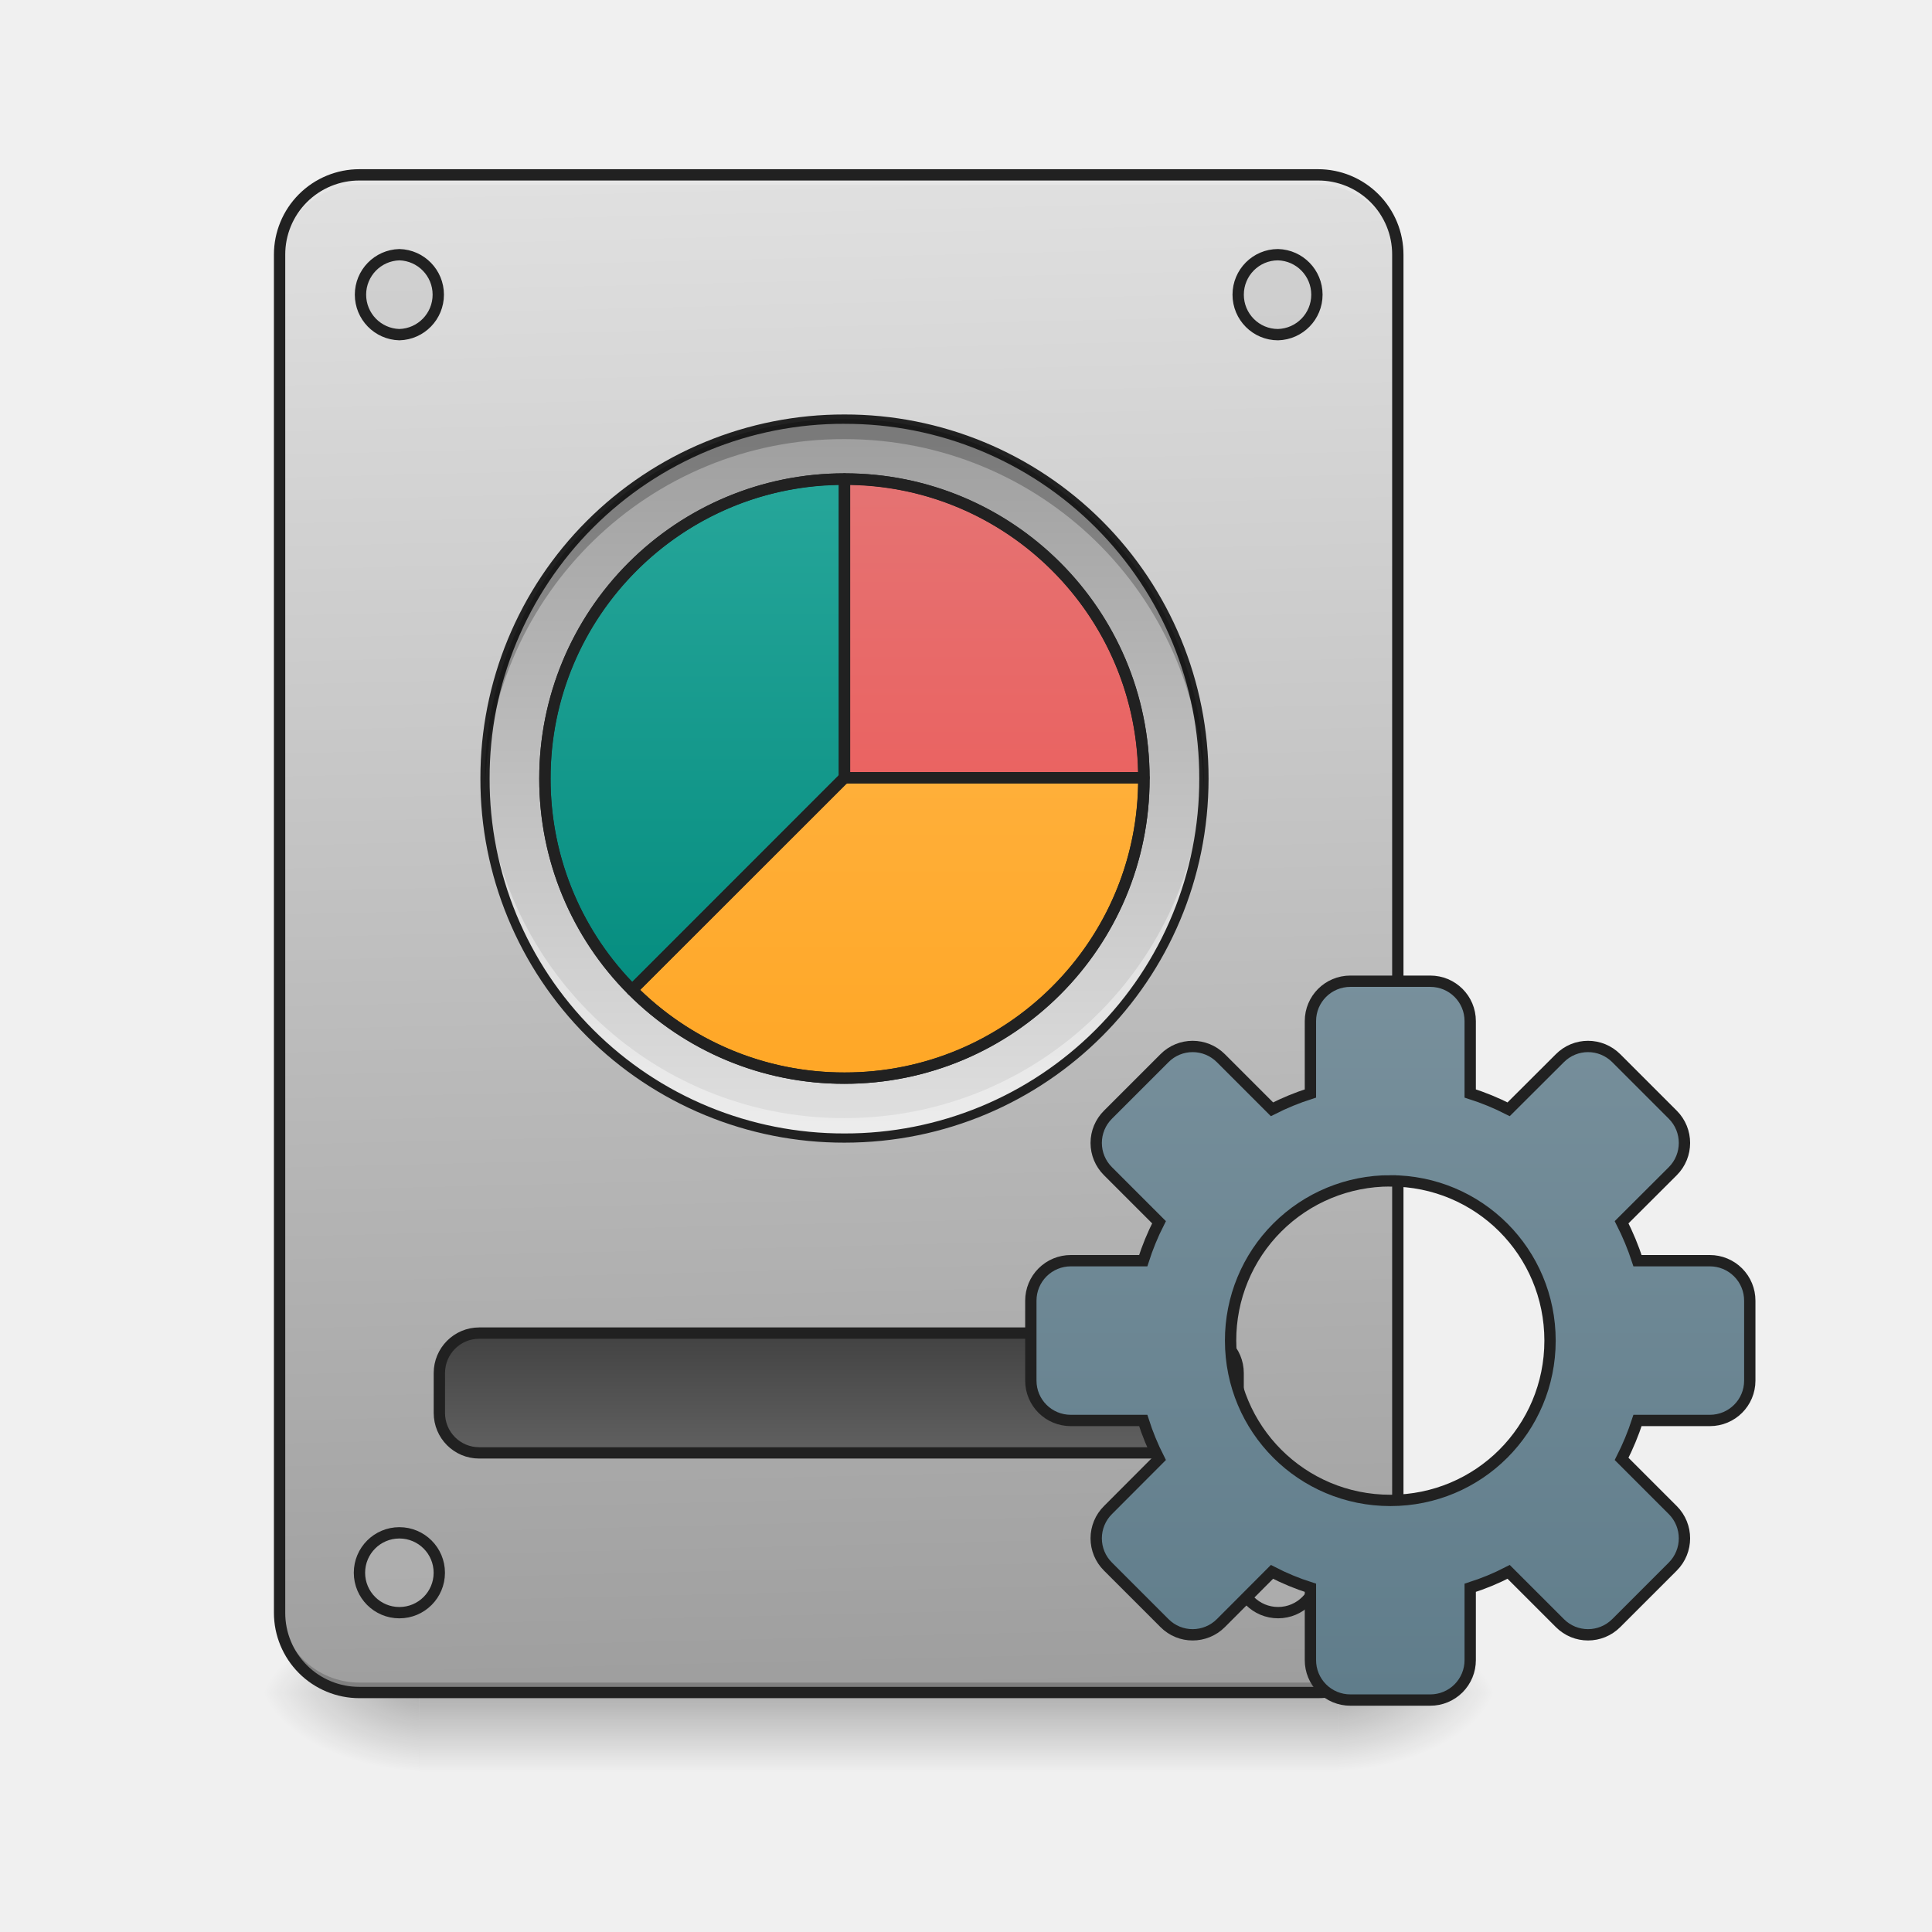
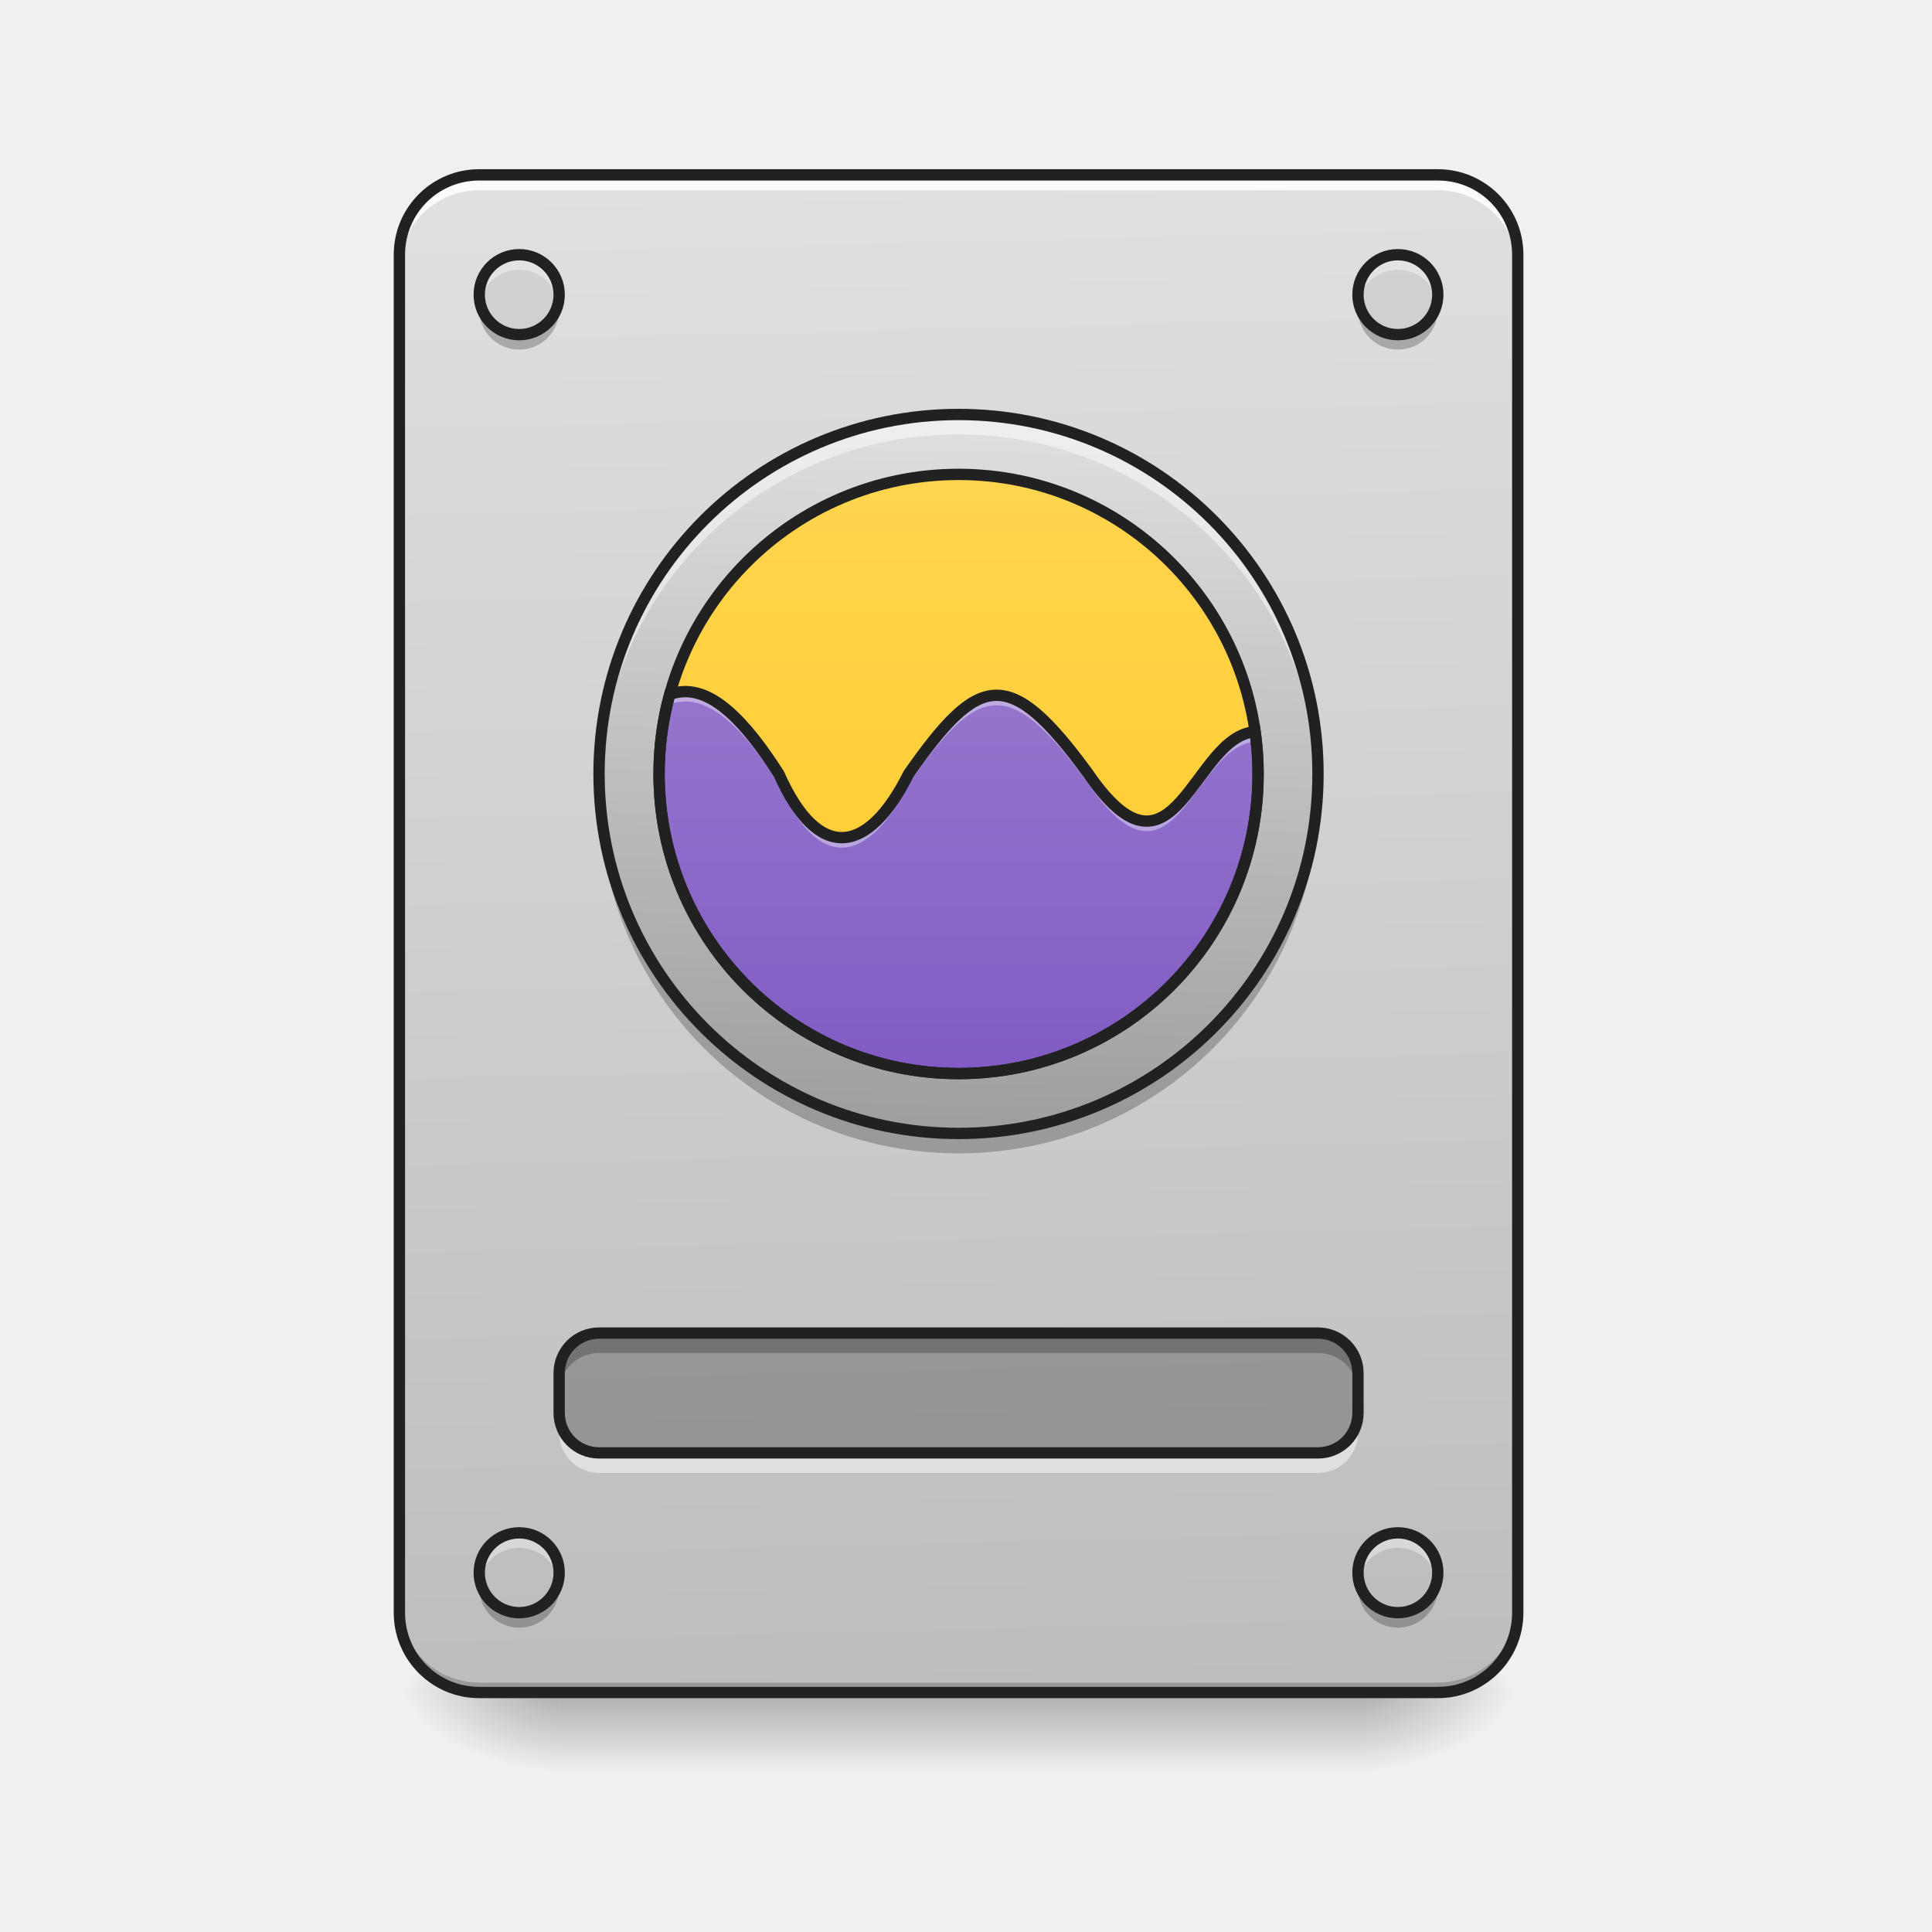
- <svg xmlns="http://www.w3.org/2000/svg" width="64pt" height="64pt" viewBox="0 0 64 64">
+ <svg xmlns="http://www.w3.org/2000/svg" width="64px" height="64px" viewBox="0 0 64 64" version="1.1">
  <defs>
-     <linearGradient id="a" gradientUnits="userSpaceOnUse" x1="254" y1="233.5" x2="254" y2="254.667" gradientTransform="translate(-4.63 26.878) scale(.12501)">
-       <stop offset="0" stop-opacity=".275" />
-       <stop offset="1" stop-opacity="0" />
+     <linearGradient id="linear0" gradientUnits="userSpaceOnUse" x1="254" y1="233.5" x2="254" y2="254.667" gradientTransform="matrix(0.125012,0,0,0.125012,-0.00000763012,26.87757)">
+       <stop offset="0" style="stop-color:rgb(0%,0%,0%);stop-opacity:0.275;" />
+       <stop offset="1" style="stop-color:rgb(0%,0%,0%);stop-opacity:0;" />
    </linearGradient>
-     <radialGradient id="b" gradientUnits="userSpaceOnUse" cx="450.909" cy="189.579" fx="450.909" fy="189.579" r="21.167" gradientTransform="matrix(0 -.15626 -.28128 0 96.985 127.19)">
-       <stop offset="0" stop-opacity=".314" />
-       <stop offset=".222" stop-opacity=".275" />
-       <stop offset="1" stop-opacity="0" />
+     <radialGradient id="radial0" gradientUnits="userSpaceOnUse" cx="450.909" cy="189.579" fx="450.909" fy="189.579" r="21.167" gradientTransform="matrix(0.000000348341,-0.156265,-0.281277,-0.000000203077,97.64608,127.1907)">
+       <stop offset="0" style="stop-color:rgb(0%,0%,0%);stop-opacity:0.314;" />
+       <stop offset="0.222" style="stop-color:rgb(0%,0%,0%);stop-opacity:0.275;" />
+       <stop offset="1" style="stop-color:rgb(0%,0%,0%);stop-opacity:0;" />
    </radialGradient>
-     <radialGradient id="c" gradientUnits="userSpaceOnUse" cx="450.909" cy="189.579" fx="450.909" fy="189.579" r="21.167" gradientTransform="matrix(0 .15626 .28128 0 -38.77 -15.055)">
-       <stop offset="0" stop-opacity=".314" />
-       <stop offset=".222" stop-opacity=".275" />
-       <stop offset="1" stop-opacity="0" />
+     <radialGradient id="radial1" gradientUnits="userSpaceOnUse" cx="450.909" cy="189.579" fx="450.909" fy="189.579" r="21.167" gradientTransform="matrix(-0.000000348341,0.156265,0.281277,0.000000203077,-34.14002,-15.05496)">
+       <stop offset="0" style="stop-color:rgb(0%,0%,0%);stop-opacity:0.314;" />
+       <stop offset="0.222" style="stop-color:rgb(0%,0%,0%);stop-opacity:0.275;" />
+       <stop offset="1" style="stop-color:rgb(0%,0%,0%);stop-opacity:0;" />
    </radialGradient>
-     <radialGradient id="d" gradientUnits="userSpaceOnUse" cx="450.909" cy="189.579" fx="450.909" fy="189.579" r="21.167" gradientTransform="matrix(0 -.15626 .28128 0 -38.77 127.19)">
-       <stop offset="0" stop-opacity=".314" />
-       <stop offset=".222" stop-opacity=".275" />
-       <stop offset="1" stop-opacity="0" />
+     <radialGradient id="radial2" gradientUnits="userSpaceOnUse" cx="450.909" cy="189.579" fx="450.909" fy="189.579" r="21.167" gradientTransform="matrix(-0.000000348341,-0.156265,0.281277,-0.000000203077,-34.14002,127.1907)">
+       <stop offset="0" style="stop-color:rgb(0%,0%,0%);stop-opacity:0.314;" />
+       <stop offset="0.222" style="stop-color:rgb(0%,0%,0%);stop-opacity:0.275;" />
+       <stop offset="1" style="stop-color:rgb(0%,0%,0%);stop-opacity:0;" />
    </radialGradient>
-     <radialGradient id="e" gradientUnits="userSpaceOnUse" cx="450.909" cy="189.579" fx="450.909" fy="189.579" r="21.167" gradientTransform="matrix(0 .15626 -.28128 0 96.985 -15.055)">
-       <stop offset="0" stop-opacity=".314" />
-       <stop offset=".222" stop-opacity=".275" />
-       <stop offset="1" stop-opacity="0" />
+     <radialGradient id="radial3" gradientUnits="userSpaceOnUse" cx="450.909" cy="189.579" fx="450.909" fy="189.579" r="21.167" gradientTransform="matrix(0.000000348341,0.156265,-0.281277,0.000000203077,97.64608,-15.05496)">
+       <stop offset="0" style="stop-color:rgb(0%,0%,0%);stop-opacity:0.314;" />
+       <stop offset="0.222" style="stop-color:rgb(0%,0%,0%);stop-opacity:0.275;" />
+       <stop offset="1" style="stop-color:rgb(0%,0%,0%);stop-opacity:0;" />
    </radialGradient>
-     <linearGradient id="f" gradientUnits="userSpaceOnUse" x1="306.917" y1="-25.792" x2="305.955" y2="-141.415" gradientTransform="matrix(.1507 0 0 .43482 -15.677 67.283)">
-       <stop offset="0" stop-color="#9e9e9e" />
-       <stop offset="1" stop-color="#e0e0e0" />
+     <linearGradient id="linear1" gradientUnits="userSpaceOnUse" x1="306.917" y1="-25.792" x2="305.955" y2="-141.415" gradientTransform="matrix(0.150699,0,0,0.434824,-11.70803,67.2827)">
+       <stop offset="0" style="stop-color:rgb(74.118%,74.118%,74.118%);stop-opacity:1;" />
+       <stop offset="1" style="stop-color:rgb(87.843%,87.843%,87.843%);stop-opacity:1;" />
    </linearGradient>
-     <linearGradient id="g" gradientUnits="userSpaceOnUse" x1="254" y1="159.417" x2="254" y2="191.167" gradientTransform="translate(-31.75 -21.167)">
-       <stop offset="0" stop-color="#424242" />
-       <stop offset="1" stop-color="#616161" />
+     <linearGradient id="linear2" gradientUnits="userSpaceOnUse" x1="264.583" y1="-105.166" x2="259.292" y2="85.334" gradientTransform="matrix(0.125012,0,0,0.125012,-0.00000550053,26.87753)">
+       <stop offset="0" style="stop-color:rgb(87.843%,87.843%,87.843%);stop-opacity:1;" />
+       <stop offset="1" style="stop-color:rgb(61.961%,61.961%,61.961%);stop-opacity:1;" />
    </linearGradient>
-     <linearGradient id="h" gradientUnits="userSpaceOnUse" x1="254" y1="148.833" x2="254" y2="-41.667" gradientTransform="translate(114.423 84.667)">
-       <stop offset="0" stop-color="#607d8b" />
-       <stop offset="1" stop-color="#78909c" />
+     <linearGradient id="linear3" gradientUnits="userSpaceOnUse" x1="254" y1="69.458" x2="254" y2="-89.292" gradientTransform="matrix(0.125012,0,0,0.125012,0,26.87757)">
+       <stop offset="0" style="stop-color:rgb(100%,79.216%,15.686%);stop-opacity:1;" />
+       <stop offset="1" style="stop-color:rgb(100%,83.529%,30.98%);stop-opacity:1;" />
    </linearGradient>
-     <linearGradient id="i" gradientUnits="userSpaceOnUse" x1="254" y1="-105.167" x2="254" y2="85.333" gradientTransform="translate(-3.78 27.031) scale(.12501)">
-       <stop offset="0" stop-color="#26a69a" />
-       <stop offset="1" stop-color="#00897b" />
-     </linearGradient>
-     <linearGradient id="j" gradientUnits="userSpaceOnUse" x1="254" y1="-105.167" x2="254" y2="85.333" gradientTransform="translate(-3.78 27.031) scale(.12501)">
-       <stop offset="0" stop-color="#9e9e9e" />
-       <stop offset="1" stop-color="#e0e0e0" />
-     </linearGradient>
-     <linearGradient id="k" gradientUnits="userSpaceOnUse" x1="254" y1="-89.292" x2="254" y2="69.458" gradientTransform="translate(-3.778 27.062) scale(.12501)">
-       <stop offset="0" stop-color="#26a69a" />
-       <stop offset="1" stop-color="#00897b" />
-     </linearGradient>
-     <linearGradient id="l" gradientUnits="userSpaceOnUse" x1="959.988" y1="1075.118" x2="959.988" y2="475.118" gradientTransform="matrix(.03308 0 0 .03308 -3.78 .153)">
-       <stop offset="0" stop-color="#ef5350" />
-       <stop offset="1" stop-color="#e57373" />
-     </linearGradient>
-     <linearGradient id="m" gradientUnits="userSpaceOnUse" x1="959.988" y1="1075.118" x2="959.988" y2="475.118" gradientTransform="matrix(.03308 0 0 .03308 -3.78 .153)">
-       <stop offset="0" stop-color="#ffa726" />
-       <stop offset="1" stop-color="#ffb74d" />
+     <linearGradient id="linear4" gradientUnits="userSpaceOnUse" x1="960" y1="1135.118" x2="960" y2="695.118" gradientTransform="matrix(0.0330761,0,0,0.0330761,0,-0.0000343356)">
+       <stop offset="0" style="stop-color:rgb(49.412%,34.118%,76.078%);stop-opacity:1;" />
+       <stop offset="1" style="stop-color:rgb(58.431%,45.882%,80.392%);stop-opacity:1;" />
    </linearGradient>
  </defs>
-   <path d="M13.89 56.066h30.43v2.649H13.89zm0 0" fill="url(#a)" />
-   <path d="M44.32 56.066h5.293v-2.644H44.32zm0 0" fill="url(#b)" />
-   <path d="M13.89 56.066H8.603v2.649h5.289zm0 0" fill="url(#c)" />
-   <path d="M13.89 56.066H8.603v-2.644h5.289zm0 0" fill="url(#d)" />
-   <path d="M44.32 56.066h5.293v2.649H44.32zm0 0" fill="url(#e)" />
-   <path d="M11.906 5.793H43.66a2.644 2.644 0 0 1 2.645 2.644v44.985a2.644 2.644 0 0 1-2.645 2.644H11.906a2.644 2.644 0 0 1-2.644-2.644V8.438a2.644 2.644 0 0 1 2.644-2.645zm0 0" fill="url(#f)" />
-   <path d="M11.906 56.066a2.639 2.639 0 0 1-2.644-2.644v-.332a2.64 2.64 0 0 0 2.644 2.648H43.66a2.64 2.64 0 0 0 2.645-2.648v.332a2.639 2.639 0 0 1-2.645 2.644zm0 0" fill-opacity=".196" />
-   <path d="M11.906 5.793a2.639 2.639 0 0 0-2.644 2.644v.333a2.642 2.642 0 0 1 2.644-2.649H43.66a2.642 2.642 0 0 1 2.645 2.649v-.332a2.639 2.639 0 0 0-2.645-2.645zm0 0" fill="#e6e6e6" fill-opacity=".937" />
-   <path d="M11.906 5.605a2.83 2.83 0 0 0-2.832 2.832v44.985a2.83 2.83 0 0 0 2.832 2.832H43.66a2.83 2.83 0 0 0 2.832-2.832V8.438a2.83 2.83 0 0 0-2.832-2.833zm0 .375H43.66a2.447 2.447 0 0 1 2.457 2.457v44.985a2.444 2.444 0 0 1-2.457 2.457H11.906a2.447 2.447 0 0 1-2.457-2.457V8.438a2.449 2.449 0 0 1 2.457-2.458zm0 0" fill="#212121" />
-   <path d="M126.988 138.248H317.5c5.843 0 10.593 4.75 10.593 10.592v10.562c0 5.874-4.75 10.592-10.593 10.592H126.988c-5.843 0-10.562-4.718-10.562-10.592V148.84c0-5.843 4.719-10.592 10.562-10.592zm0 0" transform="translate(0 26.878) scale(.12501)" fill="url(#g)" stroke-width="3" stroke-linecap="round" stroke="#212121" />
-   <path d="M13.23 8.437a1.325 1.325 0 0 1 0 2.649 1.325 1.325 0 0 1 0-2.649zm0 0M42.336 8.437a1.325 1.325 0 0 1 0 2.649c-.73 0-1.32-.594-1.32-1.324 0-.73.59-1.325 1.32-1.325zm0 0M42.336 50.777a1.322 1.322 0 1 1 .004 2.644 1.322 1.322 0 0 1-.004-2.644zm0 0M13.23 50.777a1.322 1.322 0 1 1 0 2.645 1.322 1.322 0 1 1 0-2.645zm0 0" fill="#bdbdbd" fill-opacity=".392" stroke-width=".375" stroke-linecap="round" stroke="#212121" />
-   <path d="M357.84 45.006c-5.874 0-10.592 4.719-10.592 10.562v19.186a67.698 67.698 0 0 0-10.186 4.187l-13.53-13.53c-4.156-4.156-10.843-4.156-14.968 0l-14.967 14.967a10.543 10.543 0 0 0 0 14.967l13.53 13.53a67.698 67.698 0 0 0-4.187 10.187h-19.186a10.582 10.582 0 0 0-10.593 10.593v21.185c0 5.843 4.719 10.562 10.593 10.562h19.186a67.698 67.698 0 0 0 4.187 10.186l-13.53 13.561a10.543 10.543 0 0 0 0 14.968l14.967 14.967c4.125 4.156 10.812 4.156 14.968 0l13.53-13.561a64.717 64.717 0 0 0 10.186 4.218v19.154a10.562 10.562 0 0 0 10.593 10.593h21.154a10.562 10.562 0 0 0 10.593-10.593v-19.154a64.716 64.716 0 0 0 10.186-4.218l13.562 13.56c4.124 4.157 10.811 4.157 14.967 0l14.967-14.966a10.599 10.599 0 0 0 0-14.968l-13.561-13.56a71.254 71.254 0 0 0 4.218-10.187h19.155c5.874 0 10.592-4.719 10.592-10.562v-21.185a10.582 10.582 0 0 0-10.592-10.593h-19.155a71.254 71.254 0 0 0-4.218-10.187l13.561-13.53a10.599 10.599 0 0 0 0-14.967l-14.967-14.967c-4.156-4.156-10.843-4.156-14.967 0l-13.562 13.53a67.698 67.698 0 0 0-10.186-4.187V55.568c0-5.843-4.719-10.562-10.593-10.562zm10.594 52.902c23.435 0 42.308 18.873 42.308 42.34 0 23.435-18.873 42.339-42.308 42.339-23.467 0-42.34-18.904-42.34-42.34a42.234 42.234 0 0 1 42.34-42.34zm0 0" transform="translate(0 26.878) scale(.12501)" fill="url(#h)" stroke-width="3" stroke-linecap="round" stroke="#212121" />
-   <path d="M27.973 13.883c6.578 0 11.906 5.332 11.906 11.91 0 6.574-5.328 11.906-11.906 11.906-6.575 0-11.907-5.332-11.907-11.906 0-6.578 5.332-11.91 11.907-11.91zm0 0" fill="url(#i)" />
-   <path d="M27.973 13.883c6.578 0 11.906 5.332 11.906 11.91 0 6.574-5.328 11.906-11.906 11.906-6.575 0-11.907-5.332-11.907-11.906 0-6.578 5.332-11.91 11.907-11.91zm0 0" fill="url(#j)" />
-   <path d="M27.973 15.898a9.904 9.904 0 0 0-9.922 9.926 9.888 9.888 0 0 0 2.887 7.004l7.03-7.031h-.023v-.004h.028zm0 0" fill="url(#k)" />
-   <path d="M27.973 37.7a11.88 11.88 0 0 1-11.907-11.907c0-.113 0-.223.004-.332a11.882 11.882 0 0 0 11.903 11.578c6.484 0 11.73-5.137 11.902-11.578a11.88 11.88 0 0 1-11.902 12.238zm0 0" fill="#fff" fill-opacity=".392" />
-   <path d="M27.973 13.73a12.037 12.037 0 0 0-12.059 12.063 12.036 12.036 0 0 0 12.059 12.059c6.68 0 12.062-5.383 12.062-12.059A12.04 12.04 0 0 0 27.973 13.73zm0 .31a11.723 11.723 0 0 1 11.754 11.753 11.726 11.726 0 0 1-11.754 11.754 11.726 11.726 0 0 1-11.754-11.754 11.723 11.723 0 0 1 11.754-11.754zm0 0" fill="#212121" />
-   <path d="M27.977 15.867v9.89l.015-.019.004.004-.02.02h9.919a9.902 9.902 0 0 0-9.918-9.895zm0 0" fill="url(#l)" />
-   <path d="M27.977 25.766v.027h-.004v-.027L20.938 32.8a9.892 9.892 0 0 0 7.035 2.914 9.901 9.901 0 0 0 9.922-9.922v-.027zm0 0" fill="url(#m)" />
-   <path d="M27.973 13.883A11.881 11.881 0 0 0 16.07 26.12a11.878 11.878 0 0 1 11.903-11.574c6.484 0 11.73 5.133 11.902 11.574.004-.11.004-.219.004-.328 0-6.598-5.309-11.91-11.906-11.91zm0 0" fill-opacity=".235" />
-   <path d="M27.973 15.867c5.48 0 9.922 4.445 9.922 9.926a9.92 9.92 0 0 1-9.922 9.922 9.92 9.92 0 0 1-9.922-9.922c0-5.48 4.441-9.926 9.922-9.926zm0 0" fill="none" stroke-width=".375" stroke-linecap="round" stroke-linejoin="round" stroke="#212121" />
-   <path d="M27.973 15.68a10.097 10.097 0 0 0-10.11 10.113 10.08 10.08 0 0 0 2.938 7.137.186.186 0 0 0 .133.054c.05 0 .097-.02.132-.054l7.036-7.032c.003-.007.011-.015.015-.023a.008.008 0 0 0 .008-.008.18.18 0 0 0 .035-.105v-9.895a.19.19 0 0 0-.187-.187zm-.188.386v9.598c-.008.012-.015.023-.02.035l-6.824 6.828a9.698 9.698 0 0 1-2.703-6.734 9.703 9.703 0 0 1 9.547-9.727zm0 0" fill="#212121" />
-   <path d="M27.977 15.68a.188.188 0 0 0-.188.187v9.817l.055-.055a.183.183 0 0 0-.047.172h-.004c.008.035.027.07.055.094.004.003.007.007.011.007a.165.165 0 0 0 .118.047h9.918c.05 0 .097-.02.132-.054a.202.202 0 0 0 .055-.137A10.09 10.09 0 0 0 27.977 15.68zm.187.386a9.698 9.698 0 0 1 9.535 9.508h-9.535zm0 0" fill="#212121" />
-   <path d="M27.977 25.578a.19.19 0 0 0-.102.027l-.008.008a.07.07 0 0 0-.027.02l-7.035 7.035a.186.186 0 0 0 0 .266 10.078 10.078 0 0 0 7.168 2.968c5.597 0 10.109-4.511 10.109-10.109v-.027a.185.185 0 0 0-.187-.188zm.093.375h9.63a9.703 9.703 0 0 1-9.727 9.574 9.693 9.693 0 0 1-6.766-2.734l6.828-6.824c.012-.004.024-.008.035-.016zm0 0" fill="#212121" />
+   <g id="surface1">
+     <path style=" stroke:none;fill-rule:nonzero;fill:url(#linear0);" d="M 18.523 56.066 L 44.984 56.066 L 44.984 58.715 L 18.523 58.715 Z M 18.523 56.066 " />
+     <path style=" stroke:none;fill-rule:nonzero;fill:url(#radial0);" d="M 44.984 56.066 L 50.277 56.066 L 50.277 53.422 L 44.984 53.422 Z M 44.984 56.066 " />
+     <path style=" stroke:none;fill-rule:nonzero;fill:url(#radial1);" d="M 18.523 56.066 L 13.23 56.066 L 13.23 58.715 L 18.523 58.715 Z M 18.523 56.066 " />
+     <path style=" stroke:none;fill-rule:nonzero;fill:url(#radial2);" d="M 18.523 56.066 L 13.23 56.066 L 13.23 53.422 L 18.523 53.422 Z M 18.523 56.066 " />
+     <path style=" stroke:none;fill-rule:nonzero;fill:url(#radial3);" d="M 44.984 56.066 L 50.277 56.066 L 50.277 58.715 L 44.984 58.715 Z M 44.984 56.066 " />
+     <path style=" stroke:none;fill-rule:nonzero;fill:url(#linear1);" d="M 15.875 5.793 L 47.629 5.793 C 49.09 5.793 50.277 6.977 50.277 8.438 L 50.277 53.422 C 50.277 54.883 49.09 56.066 47.629 56.066 L 15.875 56.066 C 14.414 56.066 13.23 54.883 13.23 53.422 L 13.23 8.438 C 13.23 6.977 14.414 5.793 15.875 5.793 Z M 15.875 5.793 " />
+     <path style=" stroke:none;fill-rule:nonzero;fill:rgb(0%,0%,0%);fill-opacity:0.196;" d="M 15.875 56.066 C 14.41 56.066 13.23 54.887 13.23 53.422 L 13.23 53.09 C 13.23 54.559 14.41 55.738 15.875 55.738 L 47.629 55.738 C 49.094 55.738 50.277 54.559 50.277 53.09 L 50.277 53.422 C 50.277 54.887 49.094 56.066 47.629 56.066 Z M 15.875 56.066 " />
+     <path style=" stroke:none;fill-rule:nonzero;fill:rgb(100%,100%,100%);fill-opacity:0.863;" d="M 15.875 5.973 C 14.41 5.973 13.23 7.152 13.23 8.617 L 13.23 8.949 C 13.23 7.484 14.41 6.301 15.875 6.301 L 47.629 6.301 C 49.094 6.301 50.277 7.484 50.277 8.949 L 50.277 8.617 C 50.277 7.152 49.094 5.973 47.629 5.973 Z M 15.875 5.973 " />
+     <path style=" stroke:none;fill-rule:nonzero;fill:rgb(12.941%,12.941%,12.941%);fill-opacity:1;" d="M 15.875 5.605 C 14.309 5.605 13.043 6.871 13.043 8.438 L 13.043 53.422 C 13.043 54.988 14.309 56.254 15.875 56.254 L 47.629 56.254 C 49.195 56.254 50.465 54.988 50.465 53.422 L 50.465 8.438 C 50.465 6.871 49.195 5.605 47.629 5.605 Z M 15.875 5.98 L 47.629 5.98 C 48.996 5.98 50.09 7.074 50.09 8.438 L 50.09 53.422 C 50.09 54.789 48.996 55.879 47.629 55.879 L 15.875 55.879 C 14.512 55.879 13.418 54.789 13.418 53.422 L 13.418 8.438 C 13.418 7.074 14.512 5.98 15.875 5.98 Z M 15.875 5.98 " />
+     <path style=" stroke:none;fill-rule:nonzero;fill:rgb(74.118%,74.118%,74.118%);fill-opacity:0.392;" d="M 17.199 8.438 C 17.93 8.438 18.523 9.031 18.523 9.762 C 18.523 10.492 17.93 11.086 17.199 11.086 C 16.469 11.086 15.875 10.492 15.875 9.762 C 15.875 9.031 16.469 8.438 17.199 8.438 Z M 17.199 8.438 " />
+     <path style=" stroke:none;fill-rule:nonzero;fill:rgb(74.118%,74.118%,74.118%);fill-opacity:0.392;" d="M 46.305 8.438 C 47.039 8.438 47.629 9.031 47.629 9.762 C 47.629 10.492 47.039 11.086 46.305 11.086 C 45.574 11.086 44.984 10.492 44.984 9.762 C 44.984 9.031 45.574 8.438 46.305 8.438 Z M 46.305 8.438 " />
+     <path style=" stroke:none;fill-rule:nonzero;fill:rgb(74.118%,74.118%,74.118%);fill-opacity:0.392;" d="M 46.305 50.777 C 47.039 50.777 47.629 51.367 47.629 52.098 C 47.629 52.828 47.039 53.422 46.305 53.422 C 45.574 53.422 44.984 52.828 44.984 52.098 C 44.984 51.367 45.574 50.777 46.305 50.777 Z M 46.305 50.777 " />
+     <path style=" stroke:none;fill-rule:nonzero;fill:rgb(74.118%,74.118%,74.118%);fill-opacity:0.392;" d="M 17.199 50.777 C 17.93 50.777 18.523 51.367 18.523 52.098 C 18.523 52.828 17.93 53.422 17.199 53.422 C 16.469 53.422 15.875 52.828 15.875 52.098 C 15.875 51.367 16.469 50.777 17.199 50.777 Z M 17.199 50.777 " />
+     <path style=" stroke:none;fill-rule:nonzero;fill:rgb(0%,0%,0%);fill-opacity:0.235;" d="M 19.844 44.16 L 43.66 44.16 C 44.391 44.16 44.984 44.754 44.984 45.484 L 44.984 46.805 C 44.984 47.539 44.391 48.129 43.66 48.129 L 19.844 48.129 C 19.113 48.129 18.523 47.539 18.523 46.805 L 18.523 45.484 C 18.523 44.754 19.113 44.16 19.844 44.16 Z M 19.844 44.16 " />
+     <path style=" stroke:none;fill-rule:nonzero;fill:rgb(0%,0%,0%);fill-opacity:0.235;" d="M 19.844 44.16 C 19.113 44.16 18.523 44.75 18.523 45.484 L 18.523 46.145 C 18.523 45.41 19.113 44.82 19.844 44.82 L 43.66 44.82 C 44.395 44.82 44.984 45.41 44.984 46.145 L 44.984 45.484 C 44.984 44.75 44.395 44.16 43.66 44.16 Z M 19.844 44.16 " />
+     <path style=" stroke:none;fill-rule:nonzero;fill:rgb(100%,100%,100%);fill-opacity:0.471;" d="M 19.844 48.793 C 19.113 48.793 18.523 48.199 18.523 47.469 L 18.523 46.805 C 18.523 47.539 19.113 48.129 19.844 48.129 L 43.66 48.129 C 44.395 48.129 44.984 47.539 44.984 46.805 L 44.984 47.469 C 44.984 48.199 44.395 48.793 43.66 48.793 Z M 19.844 48.793 " />
+     <path style="fill:none;stroke-width:3;stroke-linecap:round;stroke-linejoin:miter;stroke:rgb(12.941%,12.941%,12.941%);stroke-opacity:1;stroke-miterlimit:4;" d="M 158.735 138.248 L 349.248 138.248 C 355.091 138.248 359.841 142.997 359.841 148.84 L 359.841 159.402 C 359.841 165.276 355.091 169.994 349.248 169.994 L 158.735 169.994 C 152.892 169.994 148.173 165.276 148.173 159.402 L 148.173 148.84 C 148.173 142.997 152.892 138.248 158.735 138.248 Z M 158.735 138.248 " transform="matrix(0.125012,0,0,0.125012,0,26.87757)" />
+     <path style=" stroke:none;fill-rule:nonzero;fill:rgb(100%,100%,100%);fill-opacity:0.392;" d="M 17.199 8.605 C 16.465 8.605 15.875 9.195 15.875 9.926 C 15.875 9.984 15.879 10.039 15.887 10.094 C 15.969 9.438 16.523 8.934 17.199 8.934 C 17.875 8.934 18.43 9.438 18.512 10.094 C 18.52 10.039 18.523 9.984 18.523 9.926 C 18.523 9.195 17.934 8.605 17.199 8.605 Z M 46.305 8.605 C 45.574 8.605 44.984 9.195 44.984 9.926 C 44.984 9.984 44.988 10.039 44.992 10.094 C 45.074 9.438 45.629 8.934 46.305 8.934 C 46.984 8.934 47.539 9.438 47.617 10.094 C 47.625 10.039 47.629 9.984 47.629 9.926 C 47.629 9.195 47.039 8.605 46.305 8.605 Z M 17.199 50.941 C 16.465 50.941 15.875 51.531 15.875 52.266 C 15.875 52.32 15.879 52.375 15.887 52.43 C 15.969 51.773 16.523 51.273 17.199 51.273 C 17.875 51.273 18.43 51.773 18.512 52.43 C 18.52 52.375 18.523 52.32 18.523 52.266 C 18.523 51.531 17.934 50.941 17.199 50.941 Z M 46.305 50.941 C 45.574 50.941 44.984 51.531 44.984 52.266 C 44.984 52.32 44.988 52.375 44.992 52.43 C 45.074 51.773 45.629 51.273 46.305 51.273 C 46.984 51.273 47.539 51.773 47.617 52.43 C 47.625 52.375 47.629 52.32 47.629 52.266 C 47.629 51.531 47.039 50.941 46.305 50.941 Z M 46.305 50.941 " />
+     <path style=" stroke:none;fill-rule:nonzero;fill:rgb(0%,0%,0%);fill-opacity:0.235;" d="M 17.199 53.918 C 16.465 53.918 15.875 53.328 15.875 52.594 C 15.875 52.539 15.879 52.484 15.887 52.43 C 15.969 53.082 16.523 53.586 17.199 53.586 C 17.875 53.586 18.43 53.082 18.512 52.43 C 18.52 52.484 18.523 52.539 18.523 52.594 C 18.523 53.328 17.934 53.918 17.199 53.918 Z M 46.305 53.918 C 45.574 53.918 44.984 53.328 44.984 52.594 C 44.984 52.539 44.988 52.484 44.992 52.43 C 45.074 53.082 45.629 53.586 46.305 53.586 C 46.984 53.586 47.539 53.082 47.617 52.43 C 47.625 52.484 47.629 52.539 47.629 52.594 C 47.629 53.328 47.039 53.918 46.305 53.918 Z M 17.199 11.582 C 16.465 11.582 15.875 10.992 15.875 10.258 C 15.875 10.203 15.879 10.145 15.887 10.094 C 15.969 10.746 16.523 11.25 17.199 11.25 C 17.875 11.25 18.43 10.746 18.512 10.094 C 18.52 10.145 18.523 10.203 18.523 10.258 C 18.523 10.992 17.934 11.582 17.199 11.582 Z M 46.305 11.582 C 45.574 11.582 44.984 10.992 44.984 10.258 C 44.984 10.203 44.988 10.145 44.992 10.094 C 45.074 10.746 45.629 11.25 46.305 11.25 C 46.984 11.25 47.539 10.746 47.617 10.094 C 47.625 10.145 47.629 10.203 47.629 10.258 C 47.629 10.992 47.039 11.582 46.305 11.582 Z M 46.305 11.582 " />
+     <path style="fill:none;stroke-width:3;stroke-linecap:round;stroke-linejoin:miter;stroke:rgb(12.941%,12.941%,12.941%);stroke-opacity:1;stroke-miterlimit:4;" d="M 137.581 -147.506 C 143.424 -147.506 148.173 -142.757 148.173 -136.914 C 148.173 -131.071 143.424 -126.321 137.581 -126.321 C 131.737 -126.321 126.988 -131.071 126.988 -136.914 C 126.988 -142.757 131.737 -147.506 137.581 -147.506 Z M 137.581 -147.506 " transform="matrix(0.125012,0,0,0.125012,0,26.87757)" />
+     <path style="fill:none;stroke-width:3;stroke-linecap:round;stroke-linejoin:miter;stroke:rgb(12.941%,12.941%,12.941%);stroke-opacity:1;stroke-miterlimit:4;" d="M 370.402 -147.506 C 376.277 -147.506 380.995 -142.757 380.995 -136.914 C 380.995 -131.071 376.277 -126.321 370.402 -126.321 C 364.559 -126.321 359.841 -131.071 359.841 -136.914 C 359.841 -142.757 364.559 -147.506 370.402 -147.506 Z M 370.402 -147.506 " transform="matrix(0.125012,0,0,0.125012,0,26.87757)" />
+     <path style="fill:none;stroke-width:3;stroke-linecap:round;stroke-linejoin:miter;stroke:rgb(12.941%,12.941%,12.941%);stroke-opacity:1;stroke-miterlimit:4;" d="M 370.402 191.18 C 376.277 191.18 380.995 195.898 380.995 201.741 C 380.995 207.585 376.277 212.334 370.402 212.334 C 364.559 212.334 359.841 207.585 359.841 201.741 C 359.841 195.898 364.559 191.18 370.402 191.18 Z M 370.402 191.18 " transform="matrix(0.125012,0,0,0.125012,0,26.87757)" />
+     <path style="fill:none;stroke-width:3;stroke-linecap:round;stroke-linejoin:miter;stroke:rgb(12.941%,12.941%,12.941%);stroke-opacity:1;stroke-miterlimit:4;" d="M 137.581 191.18 C 143.424 191.18 148.173 195.898 148.173 201.741 C 148.173 207.585 143.424 212.334 137.581 212.334 C 131.737 212.334 126.988 207.585 126.988 201.741 C 126.988 195.898 131.737 191.18 137.581 191.18 Z M 137.581 191.18 " transform="matrix(0.125012,0,0,0.125012,0,26.87757)" />
+     <path style=" stroke:none;fill-rule:nonzero;fill:url(#linear2);" d="M 31.754 13.73 C 38.328 13.73 43.66 19.062 43.66 25.637 C 43.66 32.215 38.328 37.547 31.754 37.547 C 25.176 37.547 19.844 32.215 19.844 25.637 C 19.844 19.062 25.176 13.73 31.754 13.73 Z M 31.754 13.73 " />
+     <path style=" stroke:none;fill-rule:nonzero;fill:url(#linear3);" d="M 31.754 15.715 C 37.234 15.715 41.676 20.156 41.676 25.637 C 41.676 31.117 37.234 35.562 31.754 35.562 C 26.273 35.562 21.832 31.117 21.832 25.637 C 21.832 20.156 26.273 15.715 31.754 15.715 Z M 31.754 15.715 " />
+     <path style=" stroke:none;fill-rule:nonzero;fill:url(#linear4);" d="M 22.699 22.91 C 22.523 22.91 22.355 22.941 22.184 23 C 21.953 23.84 21.832 24.723 21.832 25.637 C 21.832 31.137 26.254 35.562 31.754 35.562 C 37.25 35.562 41.676 31.137 41.676 25.637 C 41.676 25.164 41.641 24.699 41.578 24.242 C 39.523 24.363 38.91 29.793 36.055 25.637 C 33.406 22 32.414 22.332 30.098 25.637 C 28.777 28.285 27.121 28.613 25.801 25.637 C 24.641 23.82 23.648 22.91 22.699 22.91 Z M 22.699 22.91 " />
+     <path style=" stroke:none;fill-rule:nonzero;fill:rgb(100%,100%,100%);fill-opacity:0.392;" d="M 22.699 22.91 C 22.527 22.91 22.355 22.941 22.184 23 C 22.148 23.121 22.117 23.242 22.09 23.367 C 22.293 23.281 22.492 23.238 22.699 23.238 C 23.648 23.238 24.641 24.148 25.801 25.969 C 27.121 28.945 28.777 28.613 30.098 25.969 C 32.414 22.66 33.406 22.332 36.055 25.969 C 38.93 30.152 39.531 24.621 41.621 24.57 C 41.609 24.461 41.594 24.352 41.578 24.242 C 39.523 24.363 38.91 29.793 36.055 25.637 C 33.406 22 32.414 22.332 30.098 25.637 C 28.777 28.285 27.121 28.613 25.801 25.637 C 24.641 23.82 23.648 22.91 22.699 22.91 Z M 22.699 22.91 " />
+     <path style="fill:none;stroke-width:3;stroke-linecap:round;stroke-linejoin:round;stroke:rgb(12.941%,12.941%,12.941%);stroke-opacity:1;stroke-miterlimit:4;" d="M 254.007 -89.293 C 297.847 -89.293 333.374 -53.765 333.374 -9.926 C 333.374 33.914 297.847 69.473 254.007 69.473 C 210.167 69.473 174.64 33.914 174.64 -9.926 C 174.64 -53.765 210.167 -89.293 254.007 -89.293 Z M 254.007 -89.293 " transform="matrix(0.125012,0,0,0.125012,0,26.87757)" />
+     <path style="fill:none;stroke-width:3;stroke-linecap:round;stroke-linejoin:miter;stroke:rgb(12.941%,12.941%,12.941%);stroke-opacity:1;stroke-miterlimit:4;" d="M 181.576 -31.736 C 180.17 -31.736 178.827 -31.486 177.452 -31.018 C 175.608 -24.299 174.64 -17.238 174.64 -9.926 C 174.64 34.07 210.011 69.473 254.007 69.473 C 297.972 69.473 333.374 34.07 333.374 -9.926 C 333.374 -13.707 333.093 -17.425 332.593 -21.081 C 316.157 -20.112 311.252 23.321 288.41 -9.926 C 267.224 -39.017 259.288 -36.361 240.758 -9.926 C 230.197 11.26 216.948 13.884 206.387 -9.926 C 197.106 -24.456 189.169 -31.736 181.576 -31.736 Z M 181.576 -31.736 " transform="matrix(0.125012,0,0,0.125012,0,26.87757)" />
+     <path style=" stroke:none;fill-rule:nonzero;fill:rgb(0%,0%,0%);fill-opacity:0.235;" d="M 19.852 25.969 C 19.848 26.078 19.844 26.188 19.844 26.301 C 19.844 32.895 25.156 38.207 31.754 38.207 C 38.352 38.207 43.66 32.895 43.66 26.301 C 43.66 26.188 43.66 26.078 43.656 25.969 C 43.48 32.41 38.238 37.547 31.754 37.547 C 25.266 37.547 20.023 32.41 19.852 25.969 Z M 19.852 25.969 " />
+     <path style=" stroke:none;fill-rule:nonzero;fill:rgb(100%,100%,100%);fill-opacity:0.471;" d="M 19.852 25.969 C 19.848 25.859 19.844 25.75 19.844 25.637 C 19.844 19.043 25.156 13.73 31.754 13.73 C 38.352 13.73 43.66 19.043 43.66 25.637 C 43.66 25.75 43.66 25.859 43.656 25.969 C 43.48 19.527 38.238 14.391 31.754 14.391 C 25.266 14.391 20.023 19.527 19.852 25.969 Z M 19.852 25.969 " />
+     <path style="fill:none;stroke-width:3;stroke-linecap:round;stroke-linejoin:miter;stroke:rgb(12.941%,12.941%,12.941%);stroke-opacity:1;stroke-miterlimit:4;" d="M 254.007 -105.167 C 306.596 -105.167 349.248 -62.515 349.248 -9.926 C 349.248 42.694 306.596 85.346 254.007 85.346 C 201.387 85.346 158.735 42.694 158.735 -9.926 C 158.735 -62.515 201.387 -105.167 254.007 -105.167 Z M 254.007 -105.167 " transform="matrix(0.125012,0,0,0.125012,0,26.87757)" />
+   </g>
</svg>
